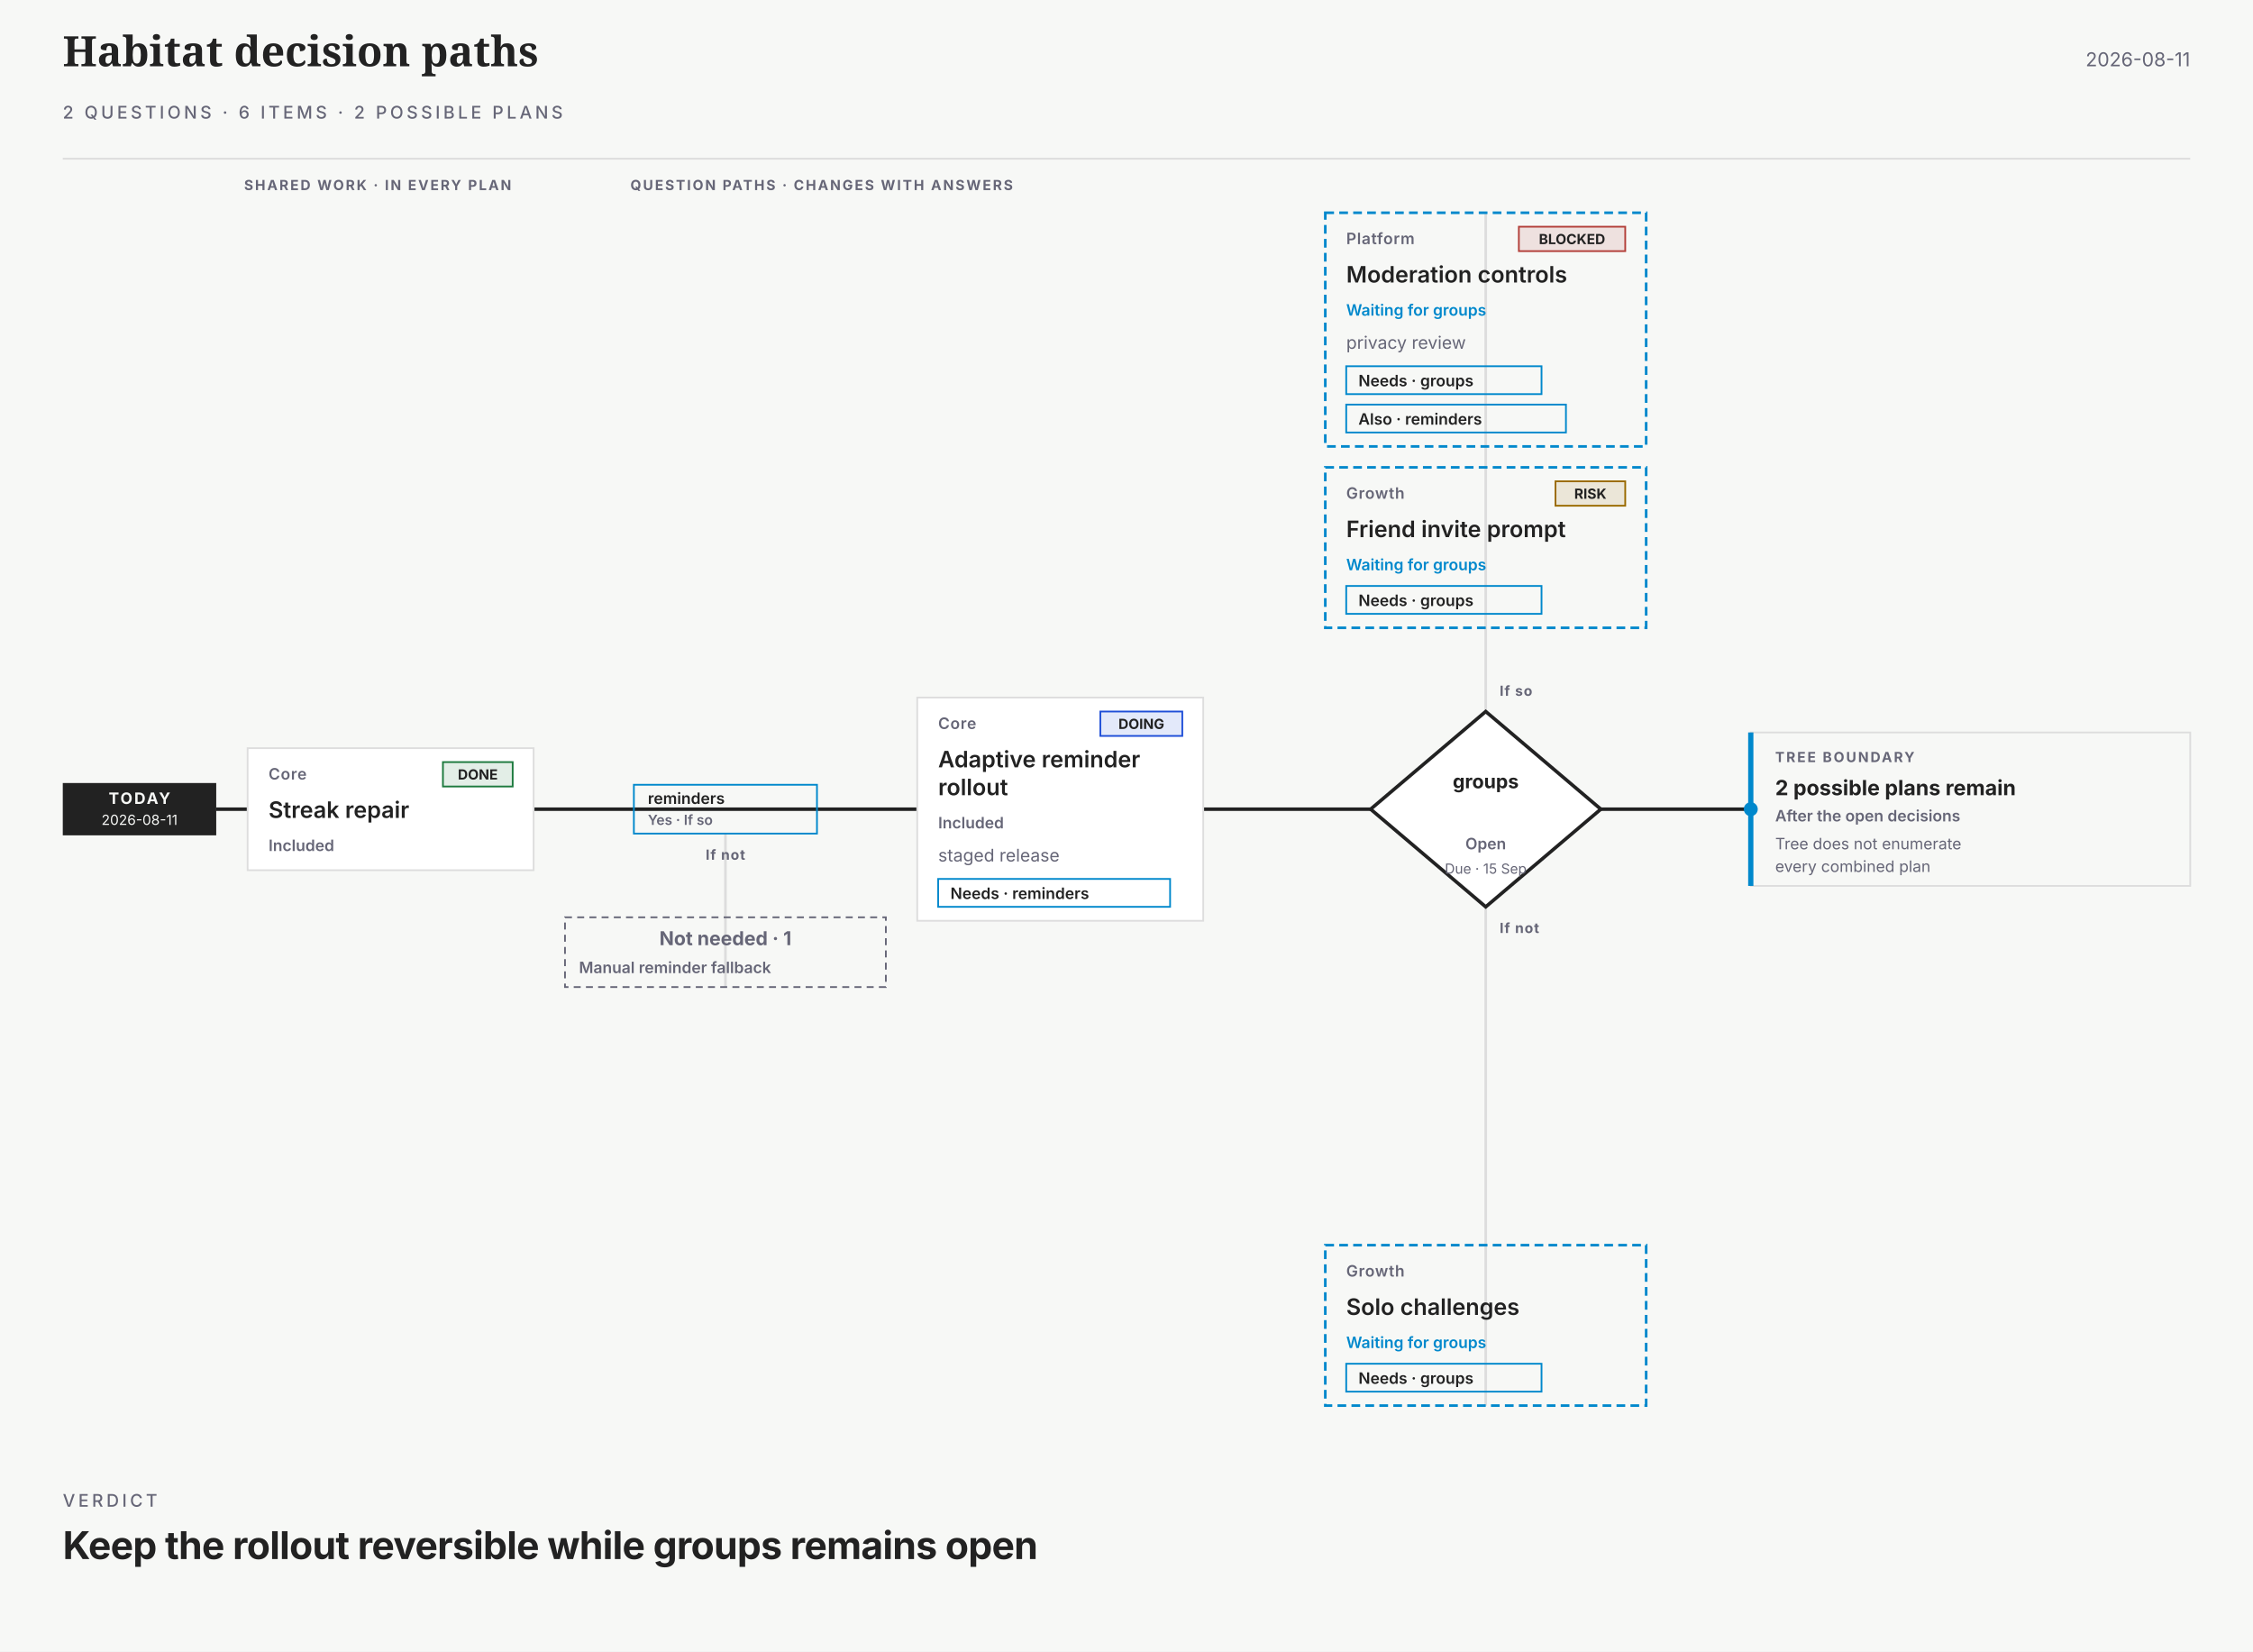
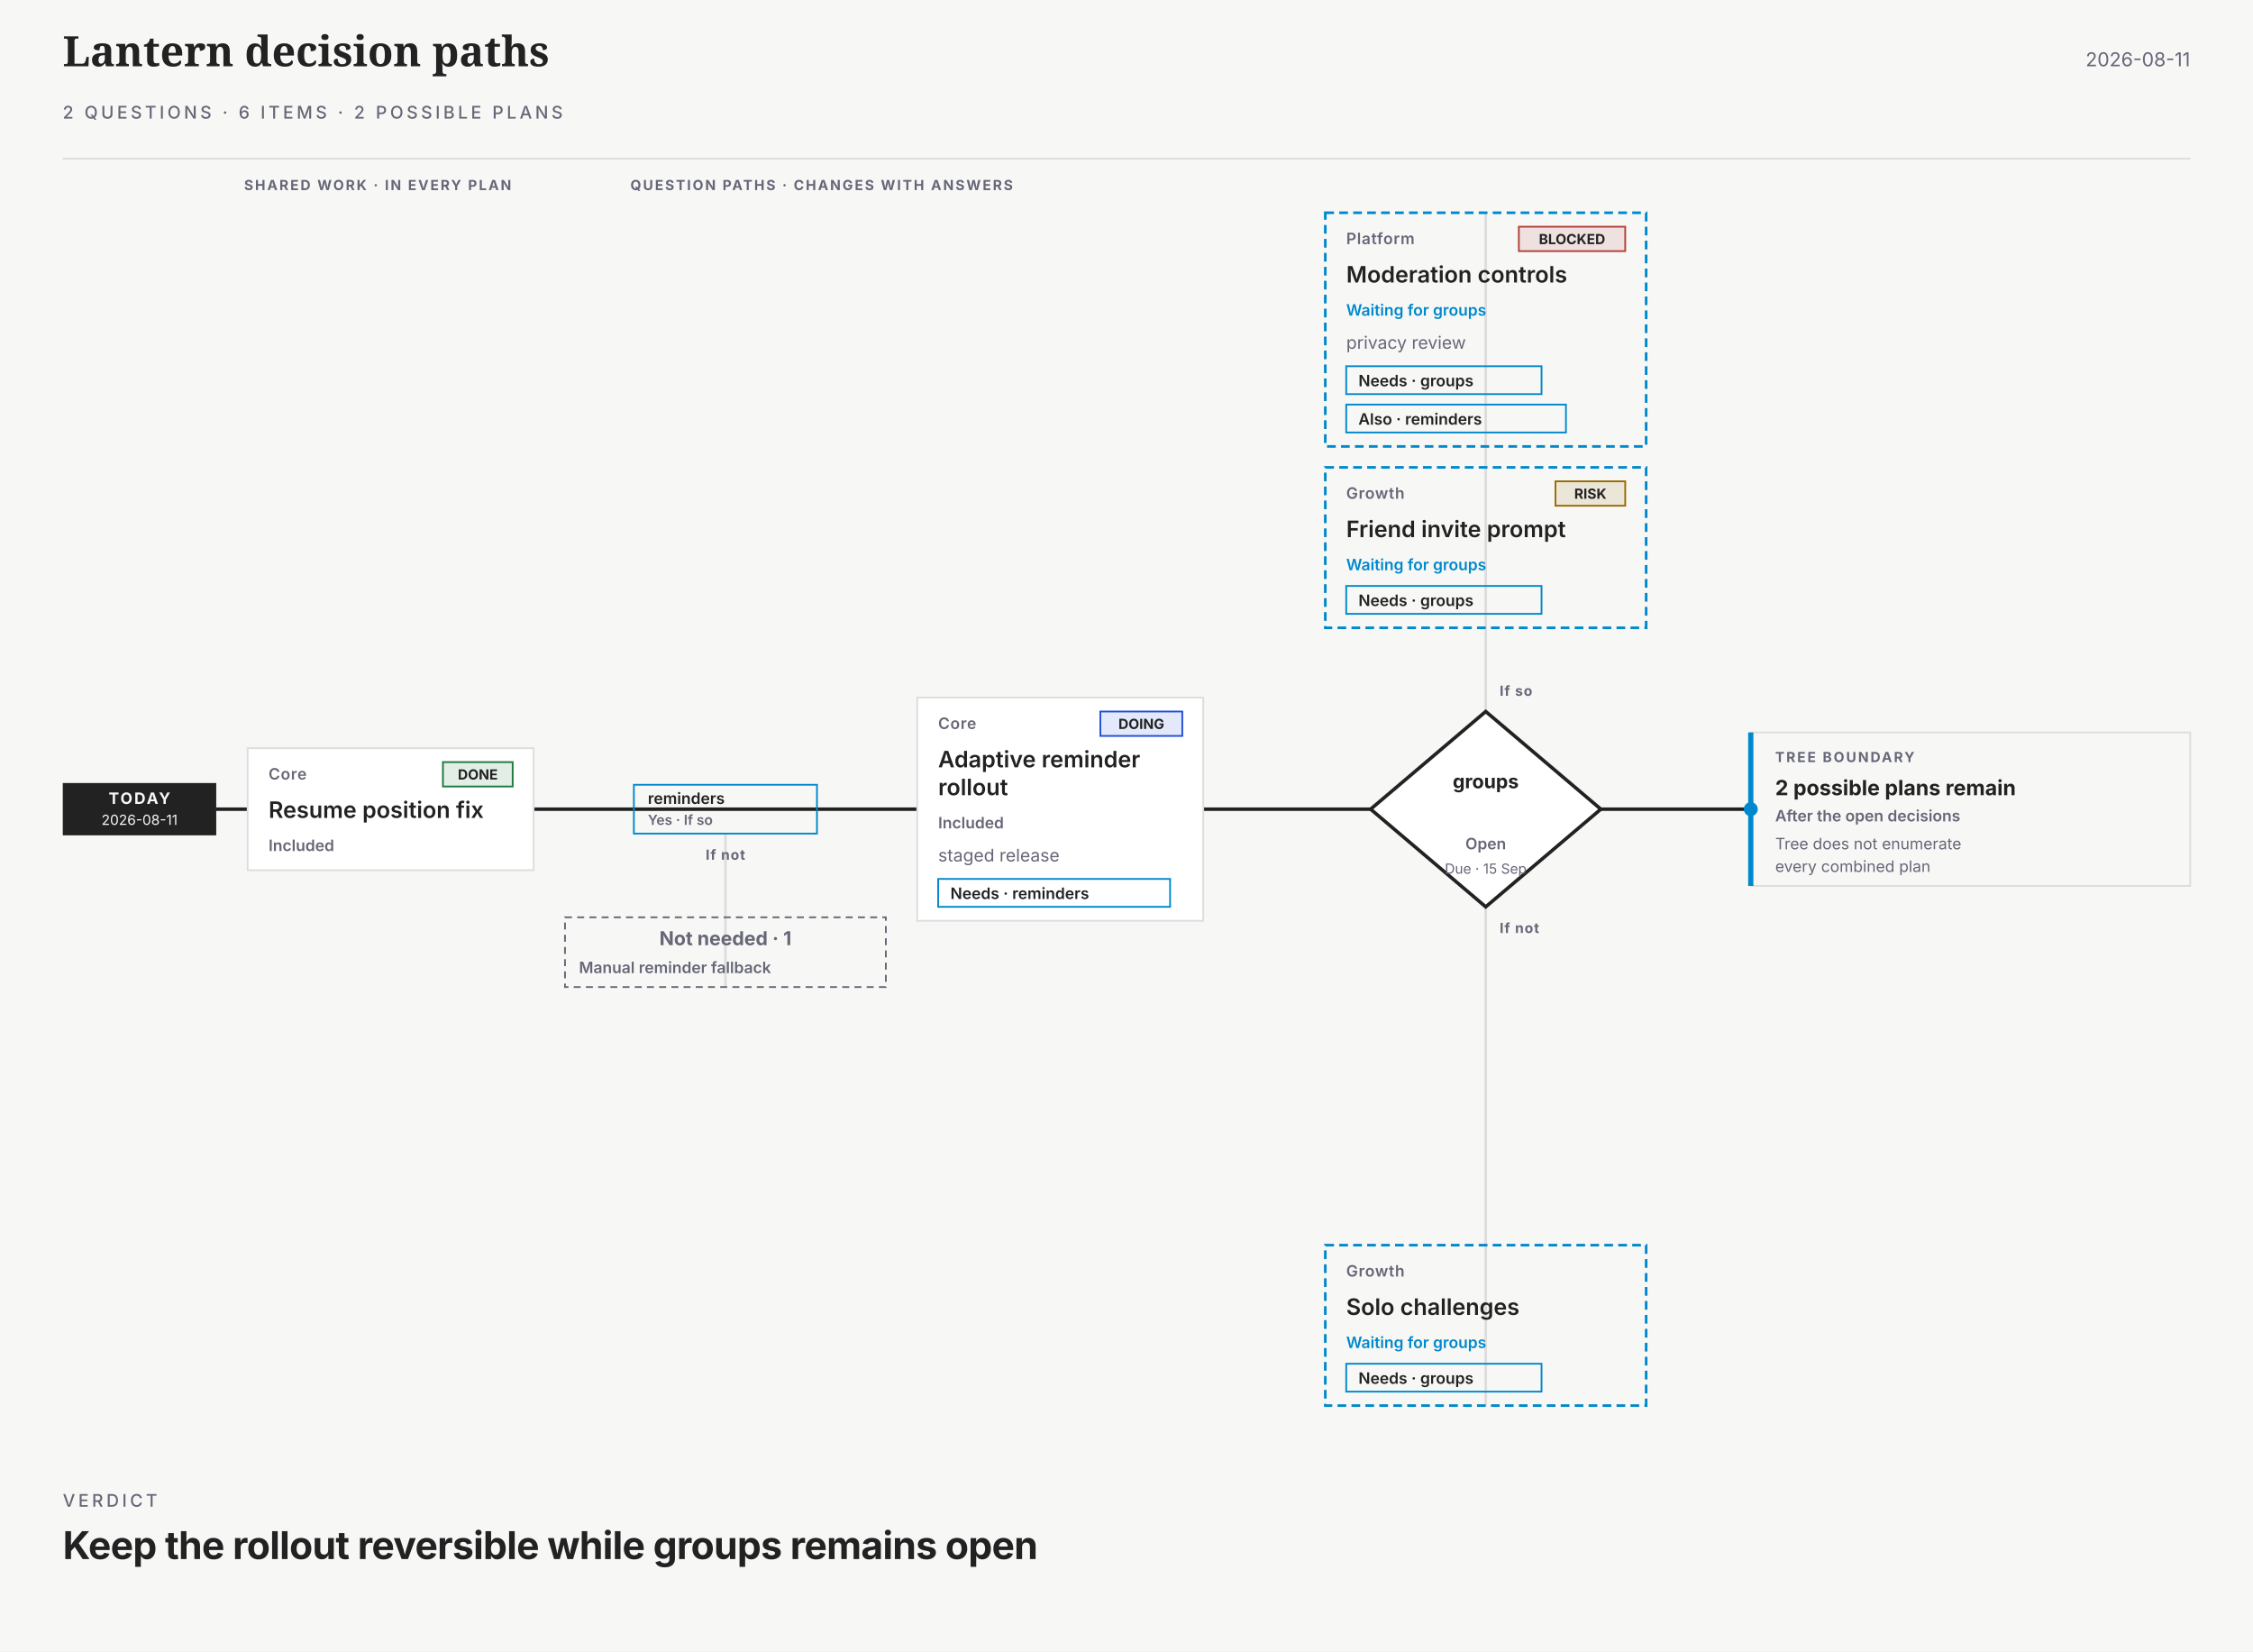
<svg xmlns="http://www.w3.org/2000/svg" width="1292" height="947" viewBox="0 0 1292 947" data-theme="light" font-family="system-ui,-apple-system,'Segoe UI',sans-serif" role="img" aria-labelledby="paths-tree-name paths-tree-description">
  <defs>
    <pattern id="tree-assumed-yes" width="8" height="8" patternUnits="userSpaceOnUse">
      <rect x="0" y="0" width="8" height="8" fill="#fff" />
      <path d="M-2 8L8-2M2 10L10 2" fill="none" stroke="#08c" stroke-width="1" opacity="0.35" />
    </pattern>
    <pattern id="tree-assumed-no" width="8" height="8" patternUnits="userSpaceOnUse">
      <rect x="0" y="0" width="8" height="8" fill="#fff" />
      <path d="M-2 0L8 10M2-2L10 6" fill="none" stroke="#08c" stroke-width="1" opacity="0.35" />
    </pattern>
  </defs>
  <rect x="0" y="0" width="1292" height="947" fill="#f7f8f6" />
  <g data-kind="artifact-header">
-     <text x="36" y="38" font-family="Charter,'Bitstream Charter',Georgia,serif" font-size="24" font-weight="700" fill="#222">Habitat decision paths</text>
+     <text x="36" y="38" font-family="Charter,'Bitstream Charter',Georgia,serif" font-size="24" font-weight="700" fill="#222">Lantern decision paths</text>
    <text data-kind="artifact-date" x="1256" y="38" text-anchor="end" font-size="11" fill="#667">2026-08-11</text>
    <g data-kind="artifact-metrics">
      <text xml:space="preserve" x="36" y="68" font-family="system-ui,-apple-system,'Segoe UI',sans-serif" font-size="10" font-weight="500" letter-spacing="1.8" fill="#667">2 QUESTIONS · 6 ITEMS · 2 POSSIBLE PLANS</text>
    </g>
    <line x1="36" y1="91" x2="1256" y2="91" stroke="#ddd" stroke-width="1" opacity="1" />
  </g>
  <g data-kind="tree-body" transform="translate(0 92)">
    <g data-kind="tree-region" data-region="shared-work">
      <rect x="132" y="0" width="184" height="744" fill="none" />
      <text x="140" y="17" font-size="8" font-weight="700" letter-spacing="1" fill="#667">SHARED WORK · IN EVERY PLAN</text>
    </g>
    <g data-kind="tree-region" data-region="question-paths">
      <rect x="353.5" y="0" width="912.5" height="744" fill="none" />
      <text x="361.5" y="17" font-size="8" font-weight="700" letter-spacing="1" fill="#667">QUESTION PATHS · CHANGES WITH ANSWERS</text>
    </g>
    <line x1="124" y1="372" x2="1004" y2="372" stroke="#222" stroke-width="2" opacity="1" />
    <line x1="852" y1="30" x2="852" y2="316" stroke="#ddd" stroke-width="1.5" opacity="1" />
    <line x1="852" y1="428" x2="852" y2="714" stroke="#ddd" stroke-width="1.5" opacity="1" />
    <line x1="416" y1="386" x2="416" y2="474" stroke="#ddd" stroke-width="1.5" opacity="1" />
    <g data-kind="today">
      <rect x="36" y="357" width="88" height="30" fill="#222" />
      <text x="80" y="369" font-size="9" font-weight="700" letter-spacing="1" text-anchor="middle" fill="#f7f8f6">TODAY</text>
      <text x="80" y="381" font-size="8" text-anchor="middle" fill="#f7f8f6">2026-08-11</text>
    </g>
    <g data-kind="item" data-treatment="normal" opacity="1">
      <rect x="142" y="337" width="164" height="70" fill="#fff" stroke="#ddd" stroke-width="1" />
      <text x="154" y="355" font-size="9" font-weight="600" letter-spacing="0.35" fill="#667">Core</text>
      <rect x="254" y="345" width="40" height="14" fill="#1D7A3E1F" stroke="#1D7A3E" stroke-width="1" />
      <text x="274" y="355" font-size="8" font-weight="700" text-anchor="middle" fill="#222">DONE</text>
-       <text x="154" y="377" font-size="13" font-weight="600" fill="#222">Streak repair</text>
+       <text x="154" y="377" font-size="13" font-weight="600" fill="#222">Resume position fix</text>
      <text x="154" y="396" font-size="9" font-weight="600" fill="#667">Included</text>
    </g>
    <g data-kind="stump">
      <rect x="324" y="434" width="184" height="40" fill="none" stroke="#667" stroke-width="1" stroke-dasharray="4 3" />
      <text x="416" y="450" font-size="11" font-weight="700" text-anchor="middle" fill="#667">Not needed · 1</text>
      <text x="332" y="466" font-size="9" font-weight="600" fill="#667">Manual reminder fallback</text>
    </g>
    <text x="416" y="401" font-size="8" font-weight="700" letter-spacing="0.5" text-anchor="middle" fill="#667">If not</text>
    <g data-kind="breadcrumb">
      <rect x="363.5" y="358" width="105" height="28" fill="none" stroke="#08c" stroke-width="1" />
      <text x="371.5" y="369" font-size="9" font-weight="600" fill="#222">reminders</text>
      <text x="371.5" y="381" font-size="8" font-weight="600" fill="#667">Yes · If so</text>
    </g>
    <g data-kind="item" data-treatment="normal" opacity="1">
      <rect x="526" y="308" width="164" height="128" fill="#fff" stroke="#ddd" stroke-width="1" />
      <text x="538" y="326" font-size="9" font-weight="600" letter-spacing="0.35" fill="#667">Core</text>
      <rect x="631" y="316" width="47" height="14" fill="#1F4FD81F" stroke="#1F4FD8" stroke-width="1" />
      <text x="654.5" y="326" font-size="8" font-weight="700" text-anchor="middle" fill="#222">DOING</text>
      <text x="538" y="348" font-size="13" font-weight="600" fill="#222">Adaptive reminder</text>
      <text x="538" y="364" font-size="13" font-weight="600" fill="#222">rollout</text>
      <text x="538" y="383" font-size="9" font-weight="600" fill="#667">Included</text>
      <text x="538" y="402" font-size="10" fill="#667">staged release</text>
      <g data-kind="primary-dependency">
        <rect x="538" y="412" width="133" height="16" fill="none" stroke="#08c" stroke-width="1" />
        <text x="545" y="423.5" font-size="9" font-weight="600" fill="#222">Needs · reminders</text>
      </g>
    </g>
    <g data-kind="item" data-treatment="conditional" opacity="1">
      <rect x="760" y="176" width="184" height="92" fill="none" stroke="#08c" stroke-width="1.5" stroke-dasharray="5 3" />
      <text x="772" y="194" font-size="9" font-weight="600" letter-spacing="0.35" fill="#667">Growth</text>
      <rect x="892" y="184" width="40" height="14" fill="#9A6A001F" stroke="#9A6A00" stroke-width="1" />
      <text x="912" y="194" font-size="8" font-weight="700" text-anchor="middle" fill="#222">RISK</text>
      <text x="772" y="216" font-size="13" font-weight="600" fill="#222">Friend invite prompt</text>
      <text x="772" y="235" font-size="9" font-weight="600" fill="#08c">Waiting for groups</text>
      <g data-kind="primary-dependency">
        <rect x="772" y="244" width="112" height="16" fill="none" stroke="#08c" stroke-width="1" />
        <text x="779" y="255.5" font-size="9" font-weight="600" fill="#222">Needs · groups</text>
      </g>
    </g>
    <g data-kind="item" data-treatment="conditional" opacity="1">
      <rect x="760" y="30" width="184" height="134" fill="none" stroke="#08c" stroke-width="1.5" stroke-dasharray="5 3" />
      <text x="772" y="48" font-size="9" font-weight="600" letter-spacing="0.35" fill="#667">Platform</text>
      <rect x="871" y="38" width="61" height="14" fill="#B3403A1F" stroke="#B3403A" stroke-width="1" />
      <text x="901.5" y="48" font-size="8" font-weight="700" text-anchor="middle" fill="#222">BLOCKED</text>
      <text x="772" y="70" font-size="13" font-weight="600" fill="#222">Moderation controls</text>
      <text x="772" y="89" font-size="9" font-weight="600" fill="#08c">Waiting for groups</text>
      <text x="772" y="108" font-size="10" fill="#667">privacy review</text>
      <g data-kind="primary-dependency">
        <rect x="772" y="118" width="112" height="16" fill="none" stroke="#08c" stroke-width="1" />
        <text x="779" y="129.5" font-size="9" font-weight="600" fill="#222">Needs · groups</text>
      </g>
      <g data-kind="secondary-dependency">
        <rect x="772" y="140" width="126" height="16" fill="none" stroke="#08c" stroke-width="1" />
        <text x="779" y="151.5" font-size="9" font-weight="600" fill="#222">Also · reminders</text>
      </g>
    </g>
    <g data-kind="item" data-treatment="conditional" opacity="1">
      <rect x="760" y="622" width="184" height="92" fill="none" stroke="#08c" stroke-width="1.5" stroke-dasharray="5 3" />
      <text x="772" y="640" font-size="9" font-weight="600" letter-spacing="0.35" fill="#667">Growth</text>
      <text x="772" y="662" font-size="13" font-weight="600" fill="#222">Solo challenges</text>
      <text x="772" y="681" font-size="9" font-weight="600" fill="#08c">Waiting for groups</text>
      <g data-kind="primary-dependency">
        <rect x="772" y="690" width="112" height="16" fill="none" stroke="#08c" stroke-width="1" />
        <text x="779" y="701.5" font-size="9" font-weight="600" fill="#222">Needs · groups</text>
      </g>
    </g>
    <text x="860" y="307" font-size="8" font-weight="700" letter-spacing="0.5" text-anchor="start" fill="#667">If so</text>
    <text x="860" y="443" font-size="8" font-weight="700" letter-spacing="0.5" text-anchor="start" fill="#667">If not</text>
    <g data-kind="question">
      <polygon points="852,316 918,372 852,428 786,372" fill="#fff" stroke="#222" stroke-width="2" />
      <text x="852" y="360" font-size="11" font-weight="700" text-anchor="middle" fill="#222">groups</text>
      <text x="852" y="395" font-size="9" font-weight="600" text-anchor="middle" fill="#667">Open</text>
      <text x="852" y="409" font-size="8" text-anchor="middle" fill="#667">Due · 15 Sep</text>
    </g>
    <g data-kind="tree-terminal" data-state="count">
      <rect x="1004" y="328" width="252" height="88" fill="none" stroke="#ddd" stroke-width="1" />
      <line x1="1004" y1="328" x2="1004" y2="416" stroke="#08c" stroke-width="3" opacity="1" />
      <circle cx="1004" cy="372" r="4" fill="#08c" />
      <text x="1018" y="345" font-size="8" font-weight="700" letter-spacing="1" fill="#667">TREE BOUNDARY</text>
      <text x="1018" y="364" font-size="12" font-weight="700" fill="#222">2 possible plans remain</text>
      <text x="1018" y="379" font-size="9" font-weight="600" fill="#667">After the open decisions</text>
      <text x="1018" y="395" font-size="9" fill="#667">Tree does not enumerate</text>
      <text x="1018" y="408" font-size="9" fill="#667">every combined plan</text>
    </g>
  </g>
  <g data-kind="artifact-verdict">
    <text xml:space="preserve" x="36" y="864" font-family="system-ui,-apple-system,'Segoe UI',sans-serif" font-size="10" font-weight="500" letter-spacing="1.8" fill="#667">VERDICT</text>
    <text xml:space="preserve" x="36" y="894" font-family="system-ui,-apple-system,'Segoe UI',sans-serif" font-size="22" font-weight="700" letter-spacing="-0.33" fill="#222">Keep the rollout reversible while groups remains open</text>
  </g>
</svg>
